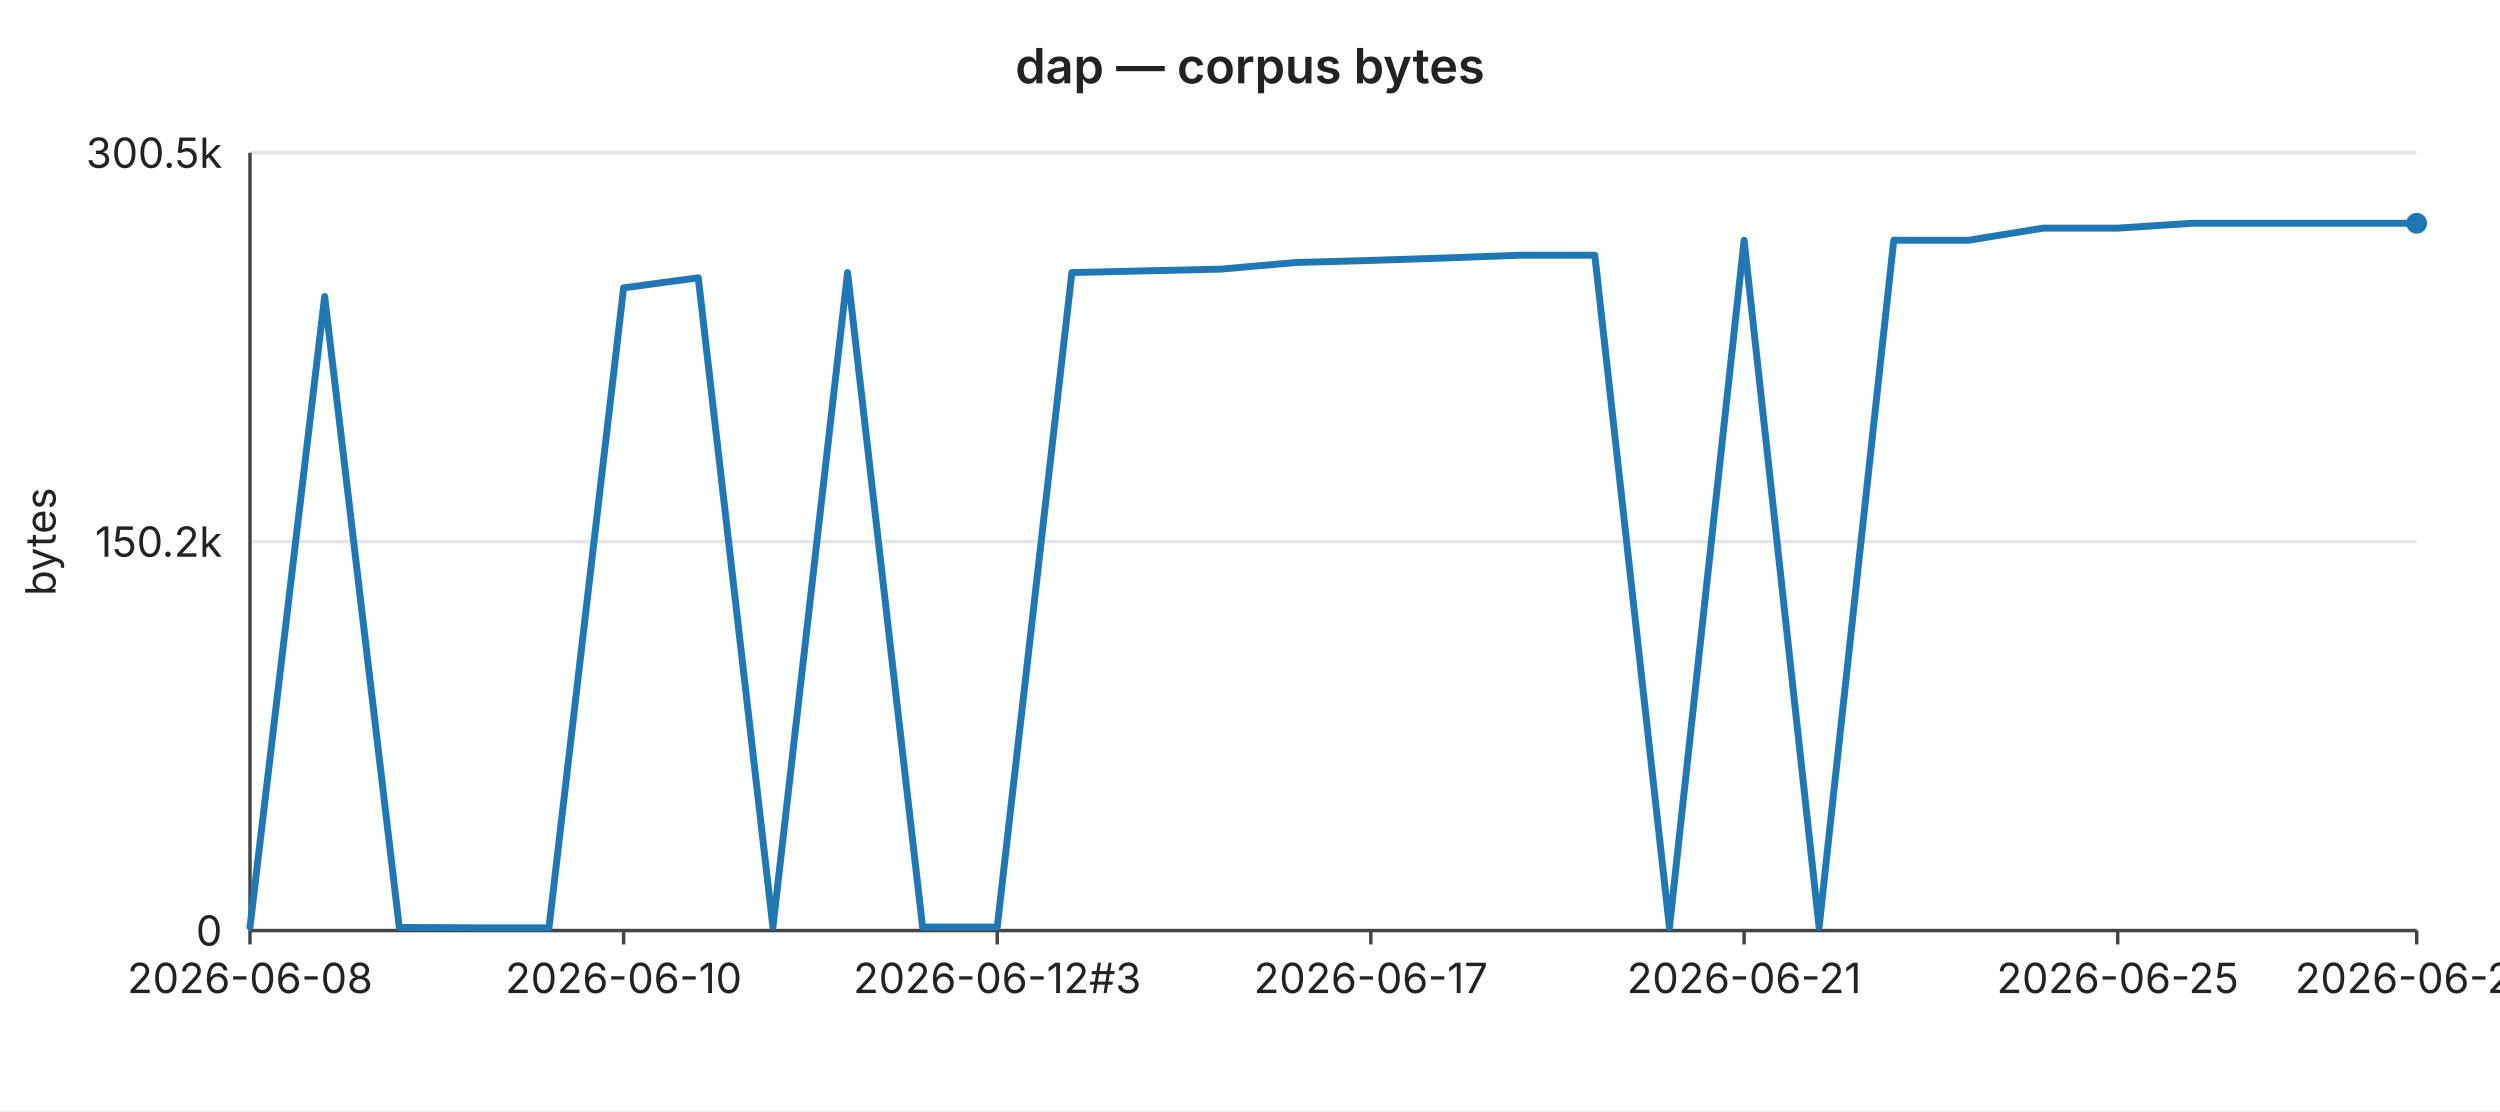
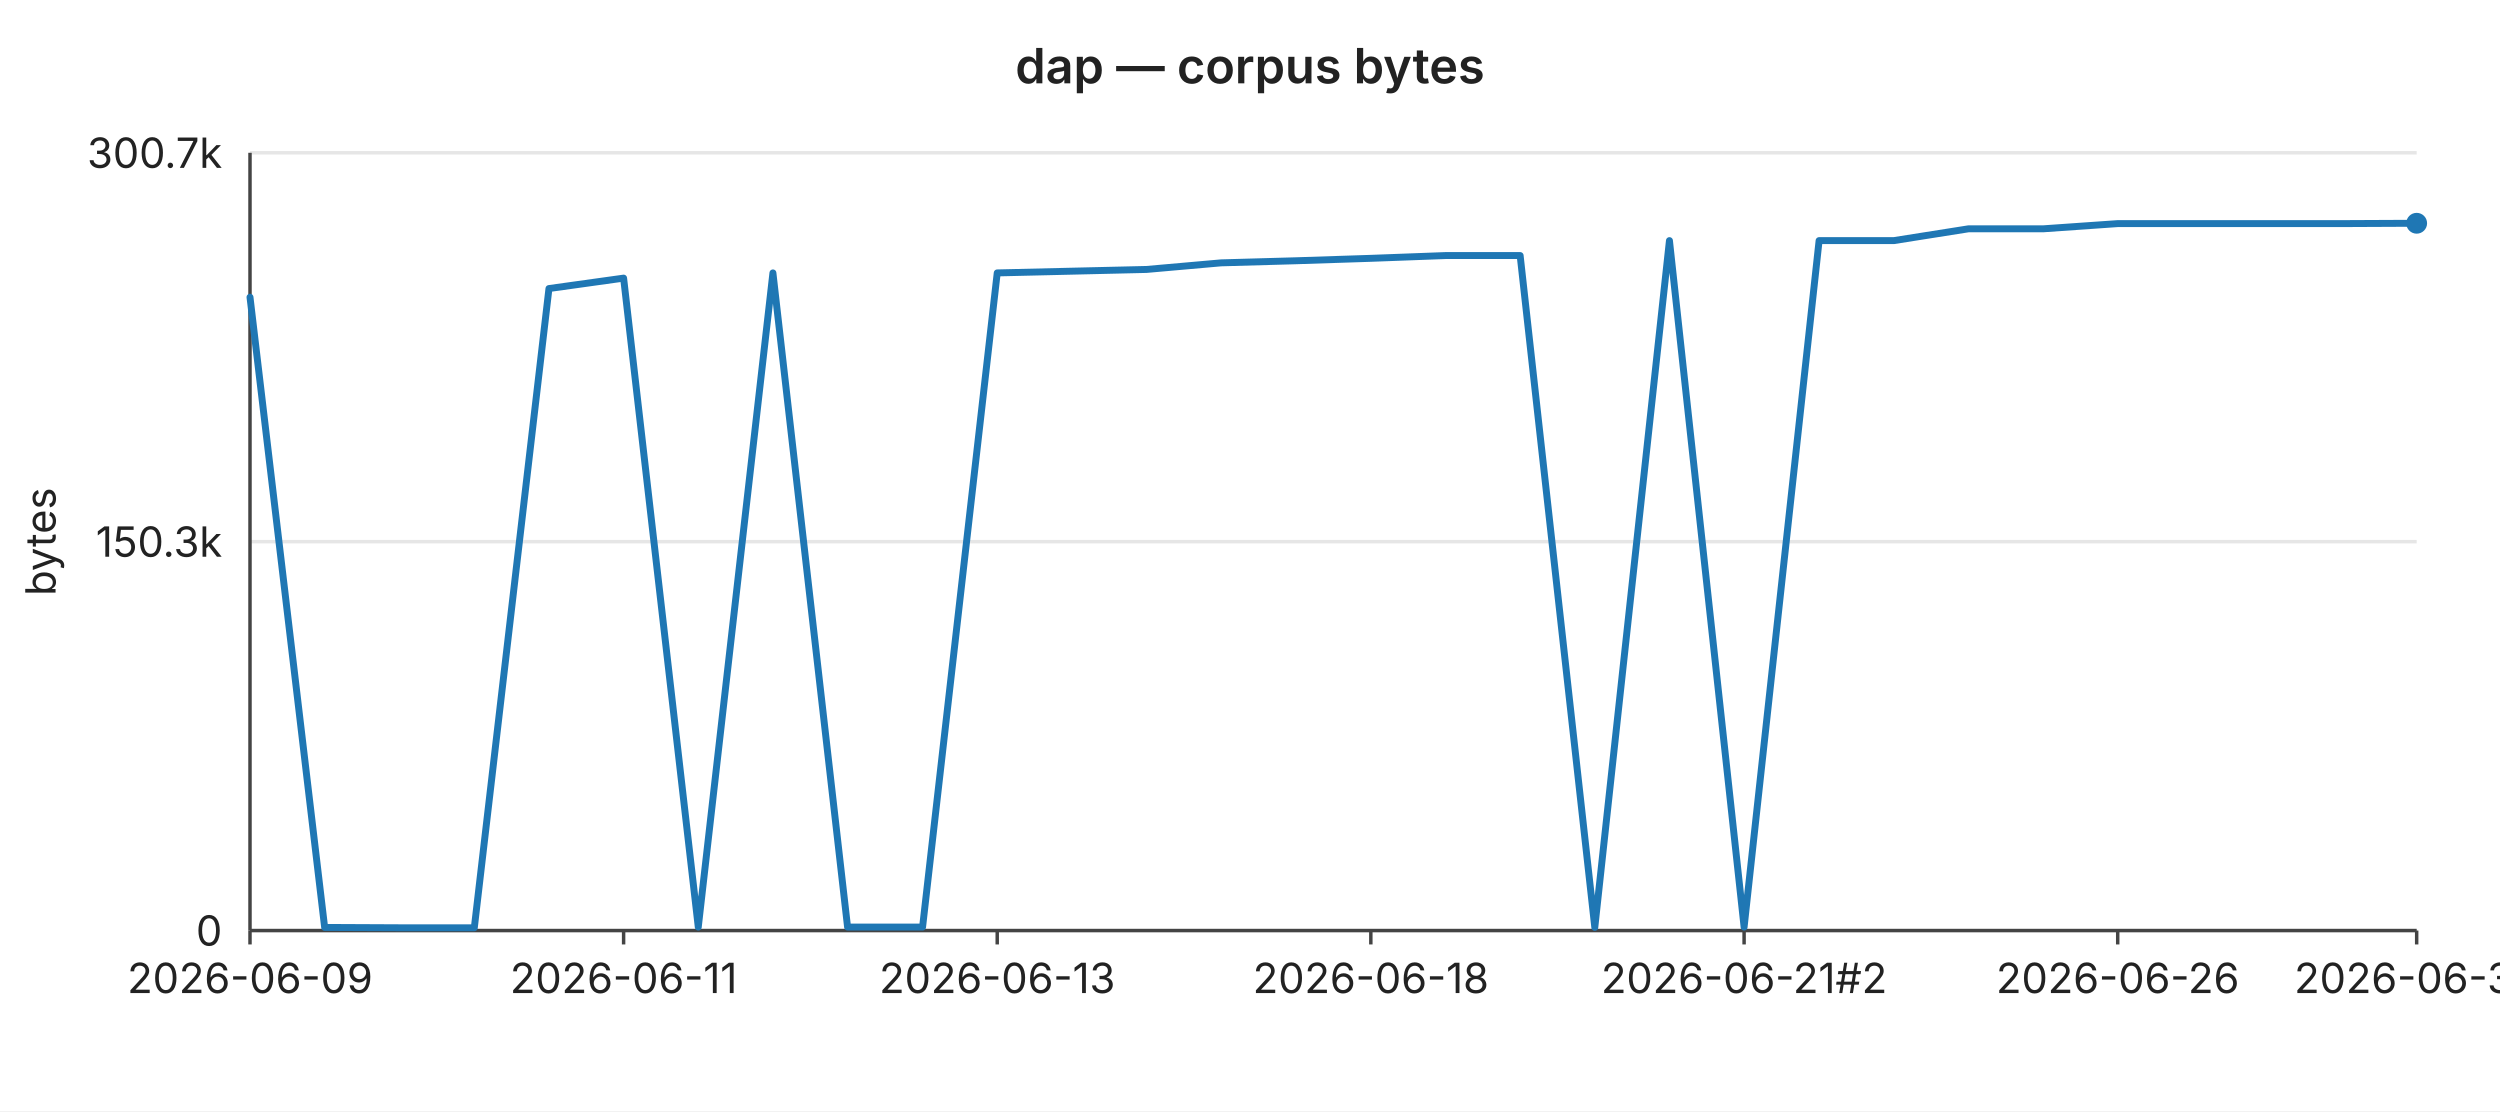
<svg xmlns="http://www.w3.org/2000/svg" width="720" height="320" viewBox="0 0 720 320" font-family="-apple-system,BlinkMacSystemFont,Segoe UI,sans-serif" font-size="12">
  <rect width="720" height="320" fill="#ffffff" />
  <text x="360" y="24" text-anchor="middle" font-size="14" font-weight="600" fill="#222">dap — corpus bytes</text>
  <line x1="72" y1="44.0" x2="696" y2="44.0" stroke="#e6e6e6" stroke-width="1" />
-   <text x="64" y="44.0" text-anchor="end" dominant-baseline="middle" fill="#222">300.5k</text>
+   <text x="64" y="44.0" text-anchor="end" dominant-baseline="middle" fill="#222">300.7k</text>
  <line x1="72" y1="156.0" x2="696" y2="156.0" stroke="#e6e6e6" stroke-width="1" />
-   <text x="64" y="156.0" text-anchor="end" dominant-baseline="middle" fill="#222">150.2k</text>
+   <text x="64" y="156.0" text-anchor="end" dominant-baseline="middle" fill="#222">150.3k</text>
  <line x1="72" y1="268.0" x2="696" y2="268.0" stroke="#e6e6e6" stroke-width="1" />
  <text x="64" y="268.0" text-anchor="end" dominant-baseline="middle" fill="#222">0</text>
  <text x="16" y="156" text-anchor="middle" fill="#222" transform="rotate(-90 16 156)">bytes</text>
  <line x1="72" y1="44" x2="72" y2="268" stroke="#444" stroke-width="1" />
  <line x1="72" y1="268" x2="696" y2="268" stroke="#444" stroke-width="1" />
  <line x1="72.0" y1="268" x2="72.0" y2="272" stroke="#444" stroke-width="1" />
-   <text x="72.0" y="286" text-anchor="middle" fill="#222">2026-06-08</text>
+   <text x="72.0" y="286" text-anchor="middle" fill="#222">2026-06-09</text>
  <line x1="179.6" y1="268" x2="179.6" y2="272" stroke="#444" stroke-width="1" />
-   <text x="179.6" y="286" text-anchor="middle" fill="#222">2026-06-10</text>
+   <text x="179.6" y="286" text-anchor="middle" fill="#222">2026-06-11</text>
  <line x1="287.2" y1="268" x2="287.2" y2="272" stroke="#444" stroke-width="1" />
-   <text x="287.2" y="286" text-anchor="middle" fill="#222">2026-06-12#3</text>
+   <text x="287.2" y="286" text-anchor="middle" fill="#222">2026-06-13</text>
  <line x1="394.8" y1="268" x2="394.8" y2="272" stroke="#444" stroke-width="1" />
-   <text x="394.8" y="286" text-anchor="middle" fill="#222">2026-06-17</text>
+   <text x="394.8" y="286" text-anchor="middle" fill="#222">2026-06-18</text>
  <line x1="502.3" y1="268" x2="502.3" y2="272" stroke="#444" stroke-width="1" />
-   <text x="502.3" y="286" text-anchor="middle" fill="#222">2026-06-21</text>
+   <text x="502.3" y="286" text-anchor="middle" fill="#222">2026-06-21#2</text>
  <line x1="609.9" y1="268" x2="609.9" y2="272" stroke="#444" stroke-width="1" />
-   <text x="609.9" y="286" text-anchor="middle" fill="#222">2026-06-25</text>
+   <text x="609.9" y="286" text-anchor="middle" fill="#222">2026-06-26</text>
  <line x1="696.0" y1="268" x2="696.0" y2="272" stroke="#444" stroke-width="1" />
-   <text x="696.0" y="286" text-anchor="middle" fill="#222">2026-06-29</text>
-   <polyline fill="none" stroke="#1f77b4" stroke-width="2" stroke-linejoin="round" stroke-linecap="round" points="72.0,267.0 93.5,85.4 115.0,267.1 136.6,267.2 158.1,267.2 179.6,82.9 201.1,80.0 222.6,267.0 244.1,78.5 265.7,267.0 287.2,267.0 308.7,78.5 330.2,78.0 351.7,77.5 373.2,75.6 394.8,75.0 416.3,74.3 437.8,73.5 459.3,73.5 480.8,267.1 502.3,69.2 523.9,267.0 545.4,69.2 566.9,69.2 588.4,65.7 609.9,65.7 631.4,64.3 653.0,64.3 674.5,64.3 696.0,64.3" />
+   <text x="696.0" y="286" text-anchor="middle" fill="#222">2026-06-30</text>
+   <polyline fill="none" stroke="#1f77b4" stroke-width="2" stroke-linejoin="round" stroke-linecap="round" points="72.0,85.6 93.5,267.1 115.0,267.2 136.6,267.2 158.1,83.1 179.6,80.1 201.1,267.0 222.6,78.6 244.1,267.0 265.7,267.0 287.2,78.6 308.7,78.1 330.2,77.6 351.7,75.7 373.2,75.1 394.8,74.4 416.3,73.6 437.8,73.6 459.3,267.1 480.8,69.3 502.3,267.0 523.9,69.3 545.4,69.3 566.9,65.9 588.4,65.9 609.9,64.4 631.4,64.4 653.0,64.4 674.5,64.4 696.0,64.3" />
  <circle cx="696.0" cy="64.3" r="3" fill="#1f77b4" />
</svg>
